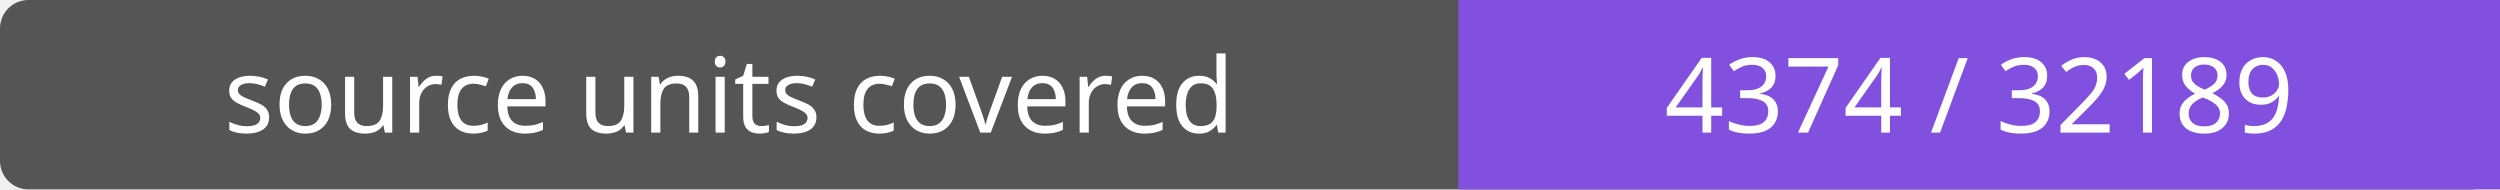
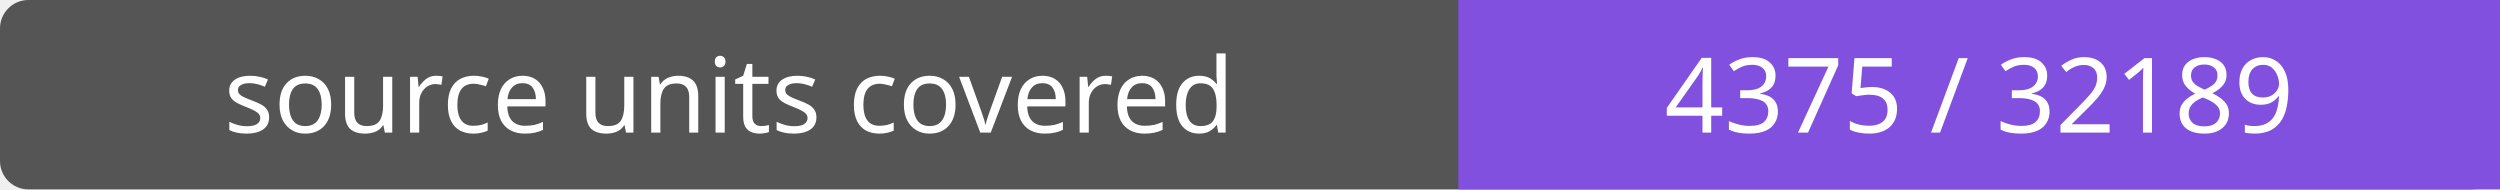
- <svg xmlns="http://www.w3.org/2000/svg" width="264" height="20" role="img" aria-label="source units covered: 4374 / 32189">
+ <svg xmlns="http://www.w3.org/2000/svg" width="264" height="20" role="img" aria-label="source units covered: 4375 / 32189">
  <rect width="264" height="20" rx="3" fill="#555" />
  <path fill="#8250df" d="M154 0h110v20H154z" />
  <g fill="#fff" text-anchor="middle" font-family="Verdana,sans-serif" font-size="11">
    <text x="77.0" y="14">source units covered</text>
-     <text x="209.0" y="14">4374 / 32189</text>
+     <text x="209.0" y="14">4375 / 32189</text>
  </g>
</svg>
